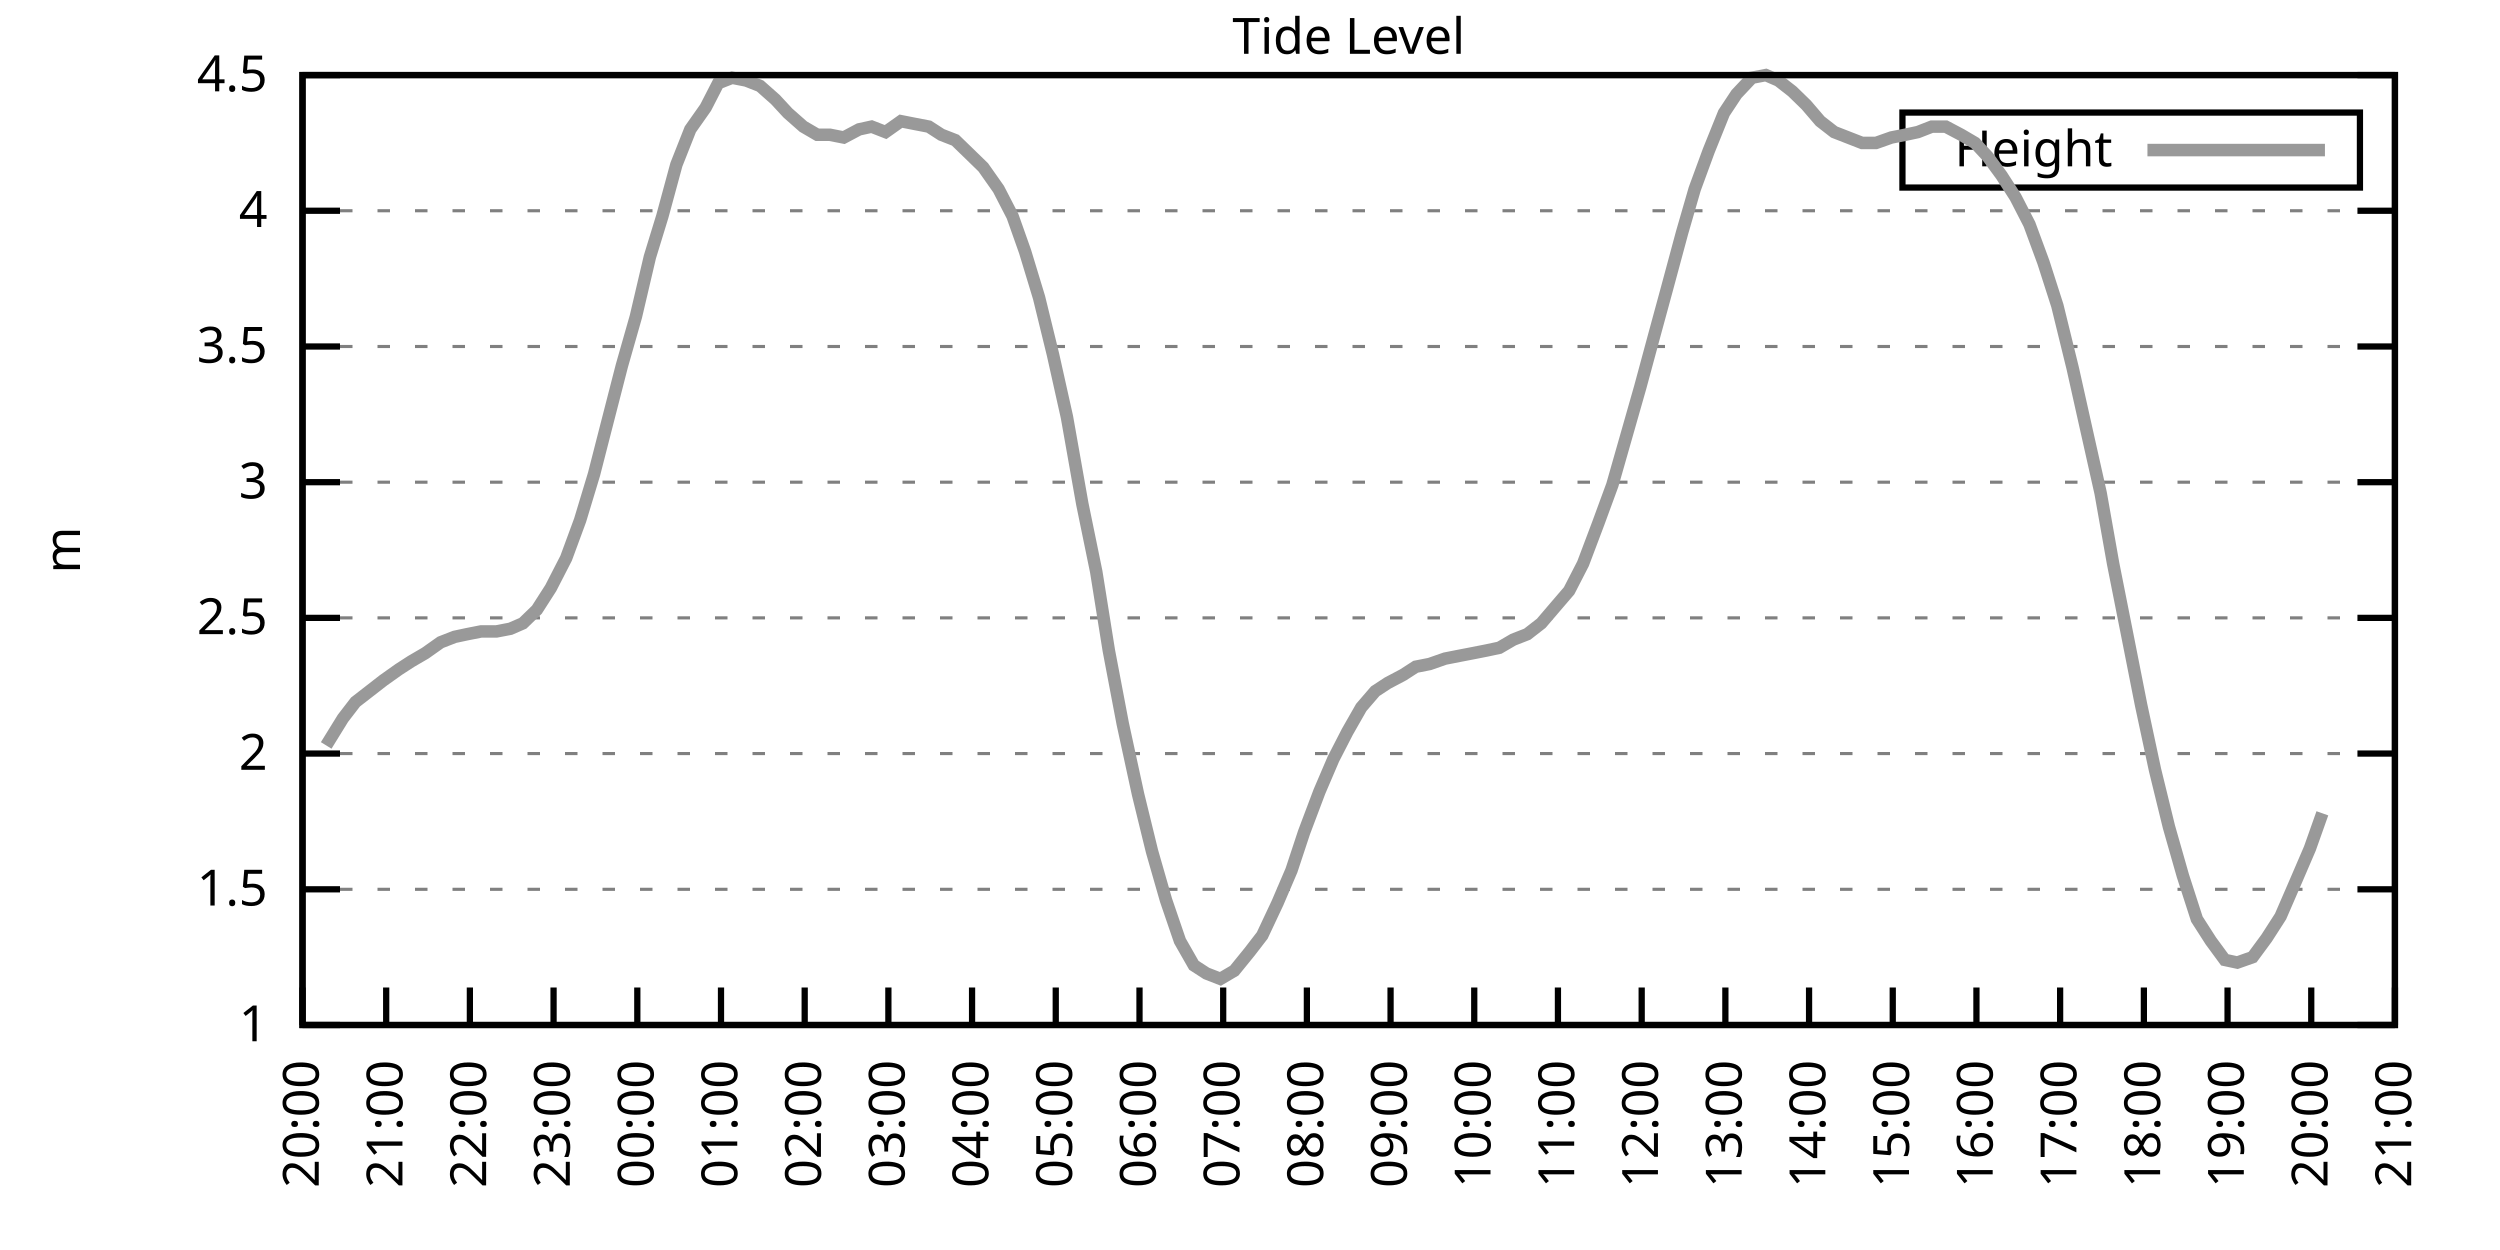
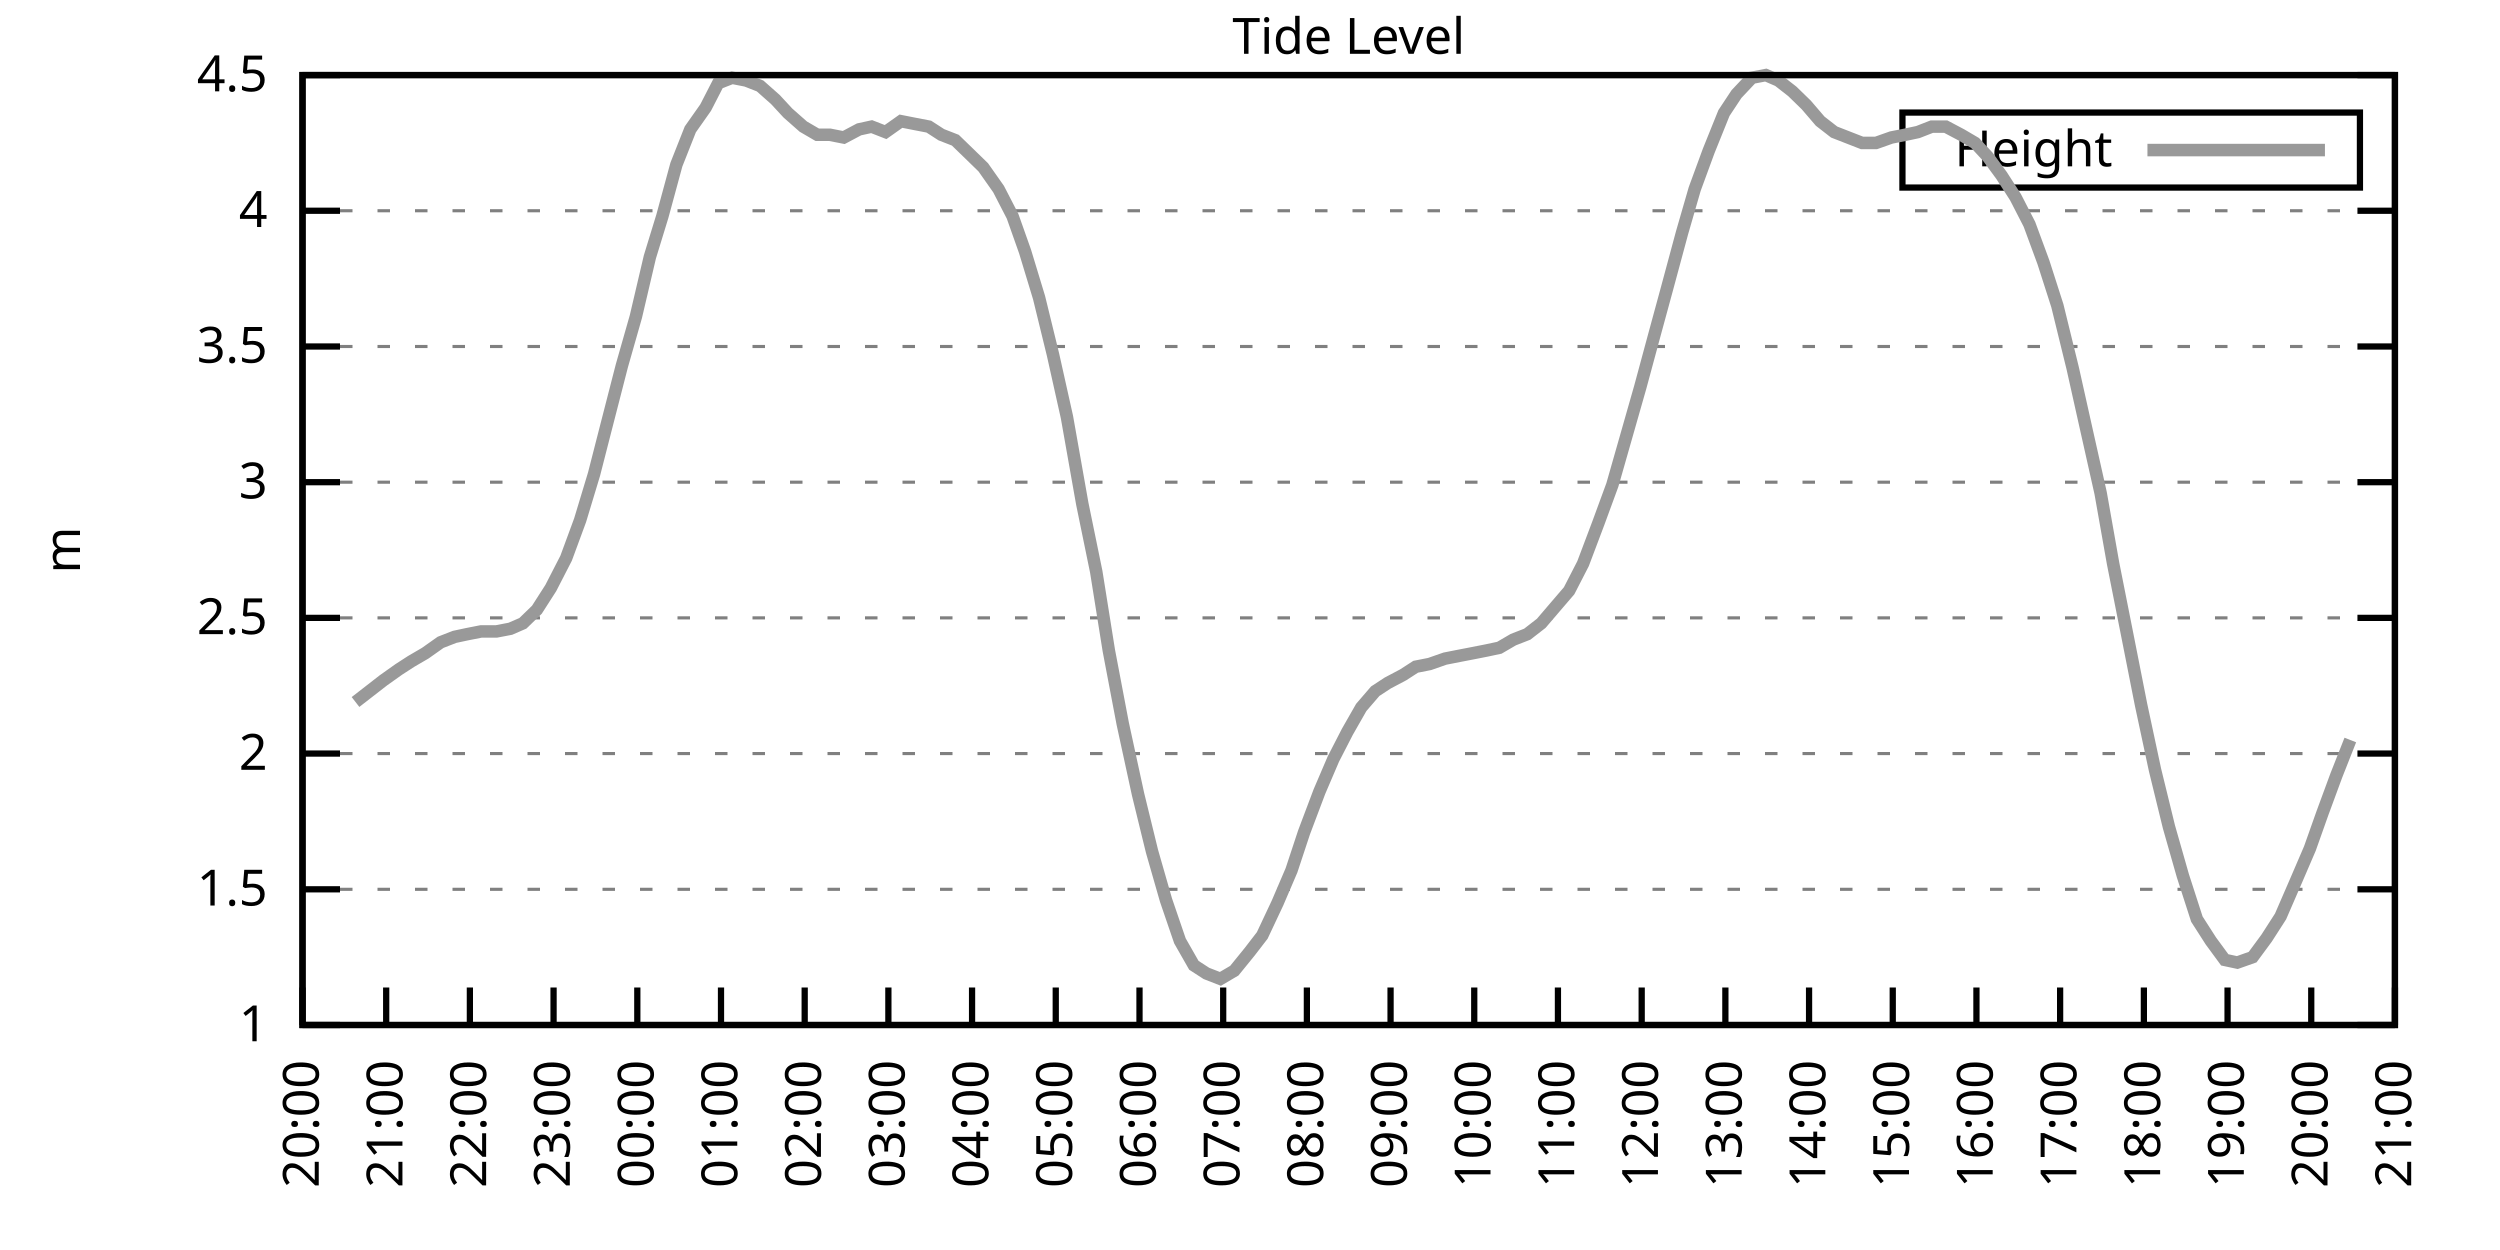
<svg xmlns="http://www.w3.org/2000/svg" xmlns:xlink="http://www.w3.org/1999/xlink" width="400" height="200" viewBox="0 0 400 200">
  <g id="gnuplot_canvas">
    <rect x="0" y="0" width="400" height="200" fill="none" />
    <defs>
      <circle id="gpDot" r="0.5" stroke-width="0.5" stroke="currentColor" />
      <path id="gpPt0" stroke-width="0.333" stroke="currentColor" d="M-1,0 h2 M0,-1 v2" />
      <path id="gpPt1" stroke-width="0.333" stroke="currentColor" d="M-1,-1 L1,1 M1,-1 L-1,1" />
      <path id="gpPt2" stroke-width="0.333" stroke="currentColor" d="M-1,0 L1,0 M0,-1 L0,1 M-1,-1 L1,1 M-1,1 L1,-1" />
      <rect id="gpPt3" stroke-width="0.333" stroke="currentColor" x="-1" y="-1" width="2" height="2" />
      <rect id="gpPt4" stroke-width="0.333" stroke="currentColor" fill="currentColor" x="-1" y="-1" width="2" height="2" />
      <circle id="gpPt5" stroke-width="0.333" stroke="currentColor" cx="0" cy="0" r="1" />
      <use xlink:href="#gpPt5" id="gpPt6" fill="currentColor" stroke="none" />
      <path id="gpPt7" stroke-width="0.333" stroke="currentColor" d="M0,-1.33 L-1.33,0.67 L1.33,0.67 z" />
      <use xlink:href="#gpPt7" id="gpPt8" fill="currentColor" stroke="none" />
      <use xlink:href="#gpPt7" id="gpPt9" stroke="currentColor" transform="rotate(180)" />
      <use xlink:href="#gpPt9" id="gpPt10" fill="currentColor" stroke="none" />
      <use xlink:href="#gpPt3" id="gpPt11" stroke="currentColor" transform="rotate(45)" />
      <use xlink:href="#gpPt11" id="gpPt12" fill="currentColor" stroke="none" />
      <path id="gpPt13" stroke-width="0.333" stroke="currentColor" d="M0,1.330 L1.265,0.411 L0.782,-1.067 L-0.782,-1.076 L-1.265,0.411 z" />
      <use xlink:href="#gpPt13" id="gpPt14" fill="currentColor" stroke="none" />
      <filter id="textbox" filterUnits="objectBoundingBox" x="0" y="0" height="1" width="1">
        <feFlood flood-color="white" flood-opacity="1" result="bgnd" />
        <feComposite in="SourceGraphic" in2="bgnd" operator="atop" />
      </filter>
      <filter id="greybox" filterUnits="objectBoundingBox" x="0" y="0" height="1" width="1">
        <feFlood flood-color="lightgrey" flood-opacity="1" result="grey" />
        <feComposite in="SourceGraphic" in2="grey" operator="atop" />
      </filter>
    </defs>
    <g fill="none" color="white" stroke="currentColor" stroke-width="1.00" stroke-linecap="butt" stroke-linejoin="miter">
</g>
    <g fill="none" color="black" stroke="currentColor" stroke-width="1.00" stroke-linecap="butt" stroke-linejoin="miter">
      <g stroke="none" shape-rendering="crispEdges">
        <polygon fill="rgb(255, 255, 255)" points="48.40,164.00 383.18,164.00 383.18,12.02 48.40,12.02 " />
      </g>
    </g>
    <g fill="none" color="black" stroke="currentColor" stroke-width="1.00" stroke-linecap="butt" stroke-linejoin="miter">
</g>
    <g fill="none" color="black" stroke="black" stroke-width="0.50" stroke-linecap="butt" stroke-linejoin="miter">
</g>
    <g fill="none" color="gray" stroke="currentColor" stroke-width="0.50" stroke-linecap="butt" stroke-linejoin="miter">
      <path stroke="gray" stroke-dasharray="2,4" class="gridline" d="M48.40,164.00 L383.19,164.00  " />
    </g>
    <g fill="none" color="gray" stroke="gray" stroke-width="1.00" stroke-linecap="butt" stroke-linejoin="miter">
</g>
    <g fill="none" color="black" stroke="currentColor" stroke-width="1.00" stroke-linecap="butt" stroke-linejoin="miter">
      <path stroke="black" d="M48.40,164.00 L54.40,164.00 M383.19,164.00 L377.19,164.00  " />
      <g transform="translate(42.80,166.60)" stroke="none" fill="black" font-family="Sans" font-size="8.00" text-anchor="end">
        <text>
          <tspan font-family="Sans"> 1</tspan>
        </text>
      </g>
    </g>
    <g fill="none" color="black" stroke="currentColor" stroke-width="1.00" stroke-linecap="butt" stroke-linejoin="miter">
</g>
    <g fill="none" color="black" stroke="black" stroke-width="0.50" stroke-linecap="butt" stroke-linejoin="miter">
</g>
    <g fill="none" color="gray" stroke="currentColor" stroke-width="0.50" stroke-linecap="butt" stroke-linejoin="miter">
      <path stroke="gray" stroke-dasharray="2,4" class="gridline" d="M48.40,142.29 L383.19,142.29  " />
    </g>
    <g fill="none" color="gray" stroke="gray" stroke-width="1.00" stroke-linecap="butt" stroke-linejoin="miter">
</g>
    <g fill="none" color="black" stroke="currentColor" stroke-width="1.00" stroke-linecap="butt" stroke-linejoin="miter">
      <path stroke="black" d="M48.40,142.29 L54.40,142.29 M383.19,142.29 L377.19,142.29  " />
      <g transform="translate(42.80,144.89)" stroke="none" fill="black" font-family="Sans" font-size="8.00" text-anchor="end">
        <text>
          <tspan font-family="Sans"> 1.5</tspan>
        </text>
      </g>
    </g>
    <g fill="none" color="black" stroke="currentColor" stroke-width="1.00" stroke-linecap="butt" stroke-linejoin="miter">
</g>
    <g fill="none" color="black" stroke="black" stroke-width="0.50" stroke-linecap="butt" stroke-linejoin="miter">
</g>
    <g fill="none" color="gray" stroke="currentColor" stroke-width="0.50" stroke-linecap="butt" stroke-linejoin="miter">
      <path stroke="gray" stroke-dasharray="2,4" class="gridline" d="M48.40,120.57 L383.19,120.57  " />
    </g>
    <g fill="none" color="gray" stroke="gray" stroke-width="1.00" stroke-linecap="butt" stroke-linejoin="miter">
</g>
    <g fill="none" color="black" stroke="currentColor" stroke-width="1.00" stroke-linecap="butt" stroke-linejoin="miter">
      <path stroke="black" d="M48.40,120.57 L54.40,120.57 M383.19,120.57 L377.19,120.57  " />
      <g transform="translate(42.80,123.17)" stroke="none" fill="black" font-family="Sans" font-size="8.00" text-anchor="end">
        <text>
          <tspan font-family="Sans"> 2</tspan>
        </text>
      </g>
    </g>
    <g fill="none" color="black" stroke="currentColor" stroke-width="1.00" stroke-linecap="butt" stroke-linejoin="miter">
</g>
    <g fill="none" color="black" stroke="black" stroke-width="0.50" stroke-linecap="butt" stroke-linejoin="miter">
</g>
    <g fill="none" color="gray" stroke="currentColor" stroke-width="0.50" stroke-linecap="butt" stroke-linejoin="miter">
      <path stroke="gray" stroke-dasharray="2,4" class="gridline" d="M48.40,98.86 L383.19,98.86  " />
    </g>
    <g fill="none" color="gray" stroke="gray" stroke-width="1.00" stroke-linecap="butt" stroke-linejoin="miter">
</g>
    <g fill="none" color="black" stroke="currentColor" stroke-width="1.00" stroke-linecap="butt" stroke-linejoin="miter">
      <path stroke="black" d="M48.40,98.86 L54.40,98.86 M383.19,98.86 L377.19,98.86  " />
      <g transform="translate(42.80,101.46)" stroke="none" fill="black" font-family="Sans" font-size="8.00" text-anchor="end">
        <text>
          <tspan font-family="Sans"> 2.5</tspan>
        </text>
      </g>
    </g>
    <g fill="none" color="black" stroke="currentColor" stroke-width="1.00" stroke-linecap="butt" stroke-linejoin="miter">
</g>
    <g fill="none" color="black" stroke="black" stroke-width="0.50" stroke-linecap="butt" stroke-linejoin="miter">
</g>
    <g fill="none" color="gray" stroke="currentColor" stroke-width="0.50" stroke-linecap="butt" stroke-linejoin="miter">
      <path stroke="gray" stroke-dasharray="2,4" class="gridline" d="M48.40,77.15 L383.19,77.15  " />
    </g>
    <g fill="none" color="gray" stroke="gray" stroke-width="1.00" stroke-linecap="butt" stroke-linejoin="miter">
</g>
    <g fill="none" color="black" stroke="currentColor" stroke-width="1.00" stroke-linecap="butt" stroke-linejoin="miter">
      <path stroke="black" d="M48.40,77.15 L54.40,77.15 M383.19,77.15 L377.19,77.15  " />
      <g transform="translate(42.80,79.75)" stroke="none" fill="black" font-family="Sans" font-size="8.00" text-anchor="end">
        <text>
          <tspan font-family="Sans"> 3</tspan>
        </text>
      </g>
    </g>
    <g fill="none" color="black" stroke="currentColor" stroke-width="1.00" stroke-linecap="butt" stroke-linejoin="miter">
</g>
    <g fill="none" color="black" stroke="black" stroke-width="0.50" stroke-linecap="butt" stroke-linejoin="miter">
</g>
    <g fill="none" color="gray" stroke="currentColor" stroke-width="0.50" stroke-linecap="butt" stroke-linejoin="miter">
      <path stroke="gray" stroke-dasharray="2,4" class="gridline" d="M48.40,55.44 L383.19,55.44  " />
    </g>
    <g fill="none" color="gray" stroke="gray" stroke-width="1.00" stroke-linecap="butt" stroke-linejoin="miter">
</g>
    <g fill="none" color="black" stroke="currentColor" stroke-width="1.00" stroke-linecap="butt" stroke-linejoin="miter">
      <path stroke="black" d="M48.40,55.44 L54.40,55.44 M383.19,55.44 L377.19,55.44  " />
      <g transform="translate(42.80,58.04)" stroke="none" fill="black" font-family="Sans" font-size="8.00" text-anchor="end">
        <text>
          <tspan font-family="Sans"> 3.5</tspan>
        </text>
      </g>
    </g>
    <g fill="none" color="black" stroke="currentColor" stroke-width="1.00" stroke-linecap="butt" stroke-linejoin="miter">
</g>
    <g fill="none" color="black" stroke="black" stroke-width="0.50" stroke-linecap="butt" stroke-linejoin="miter">
</g>
    <g fill="none" color="gray" stroke="currentColor" stroke-width="0.50" stroke-linecap="butt" stroke-linejoin="miter">
      <path stroke="gray" stroke-dasharray="2,4" class="gridline" d="M48.40,33.72 L383.19,33.72  " />
    </g>
    <g fill="none" color="gray" stroke="gray" stroke-width="1.00" stroke-linecap="butt" stroke-linejoin="miter">
</g>
    <g fill="none" color="black" stroke="currentColor" stroke-width="1.00" stroke-linecap="butt" stroke-linejoin="miter">
      <path stroke="black" d="M48.40,33.72 L54.40,33.72 M383.19,33.72 L377.19,33.72  " />
      <g transform="translate(42.80,36.32)" stroke="none" fill="black" font-family="Sans" font-size="8.00" text-anchor="end">
        <text>
          <tspan font-family="Sans"> 4</tspan>
        </text>
      </g>
    </g>
    <g fill="none" color="black" stroke="currentColor" stroke-width="1.00" stroke-linecap="butt" stroke-linejoin="miter">
</g>
    <g fill="none" color="black" stroke="black" stroke-width="0.50" stroke-linecap="butt" stroke-linejoin="miter">
</g>
    <g fill="none" color="gray" stroke="currentColor" stroke-width="0.50" stroke-linecap="butt" stroke-linejoin="miter">
      <path stroke="gray" stroke-dasharray="2,4" class="gridline" d="M48.40,12.01 L383.19,12.01  " />
    </g>
    <g fill="none" color="gray" stroke="gray" stroke-width="1.00" stroke-linecap="butt" stroke-linejoin="miter">
</g>
    <g fill="none" color="black" stroke="currentColor" stroke-width="1.00" stroke-linecap="butt" stroke-linejoin="miter">
      <path stroke="black" d="M48.40,12.01 L54.40,12.01 M383.19,12.01 L377.19,12.01  " />
      <g transform="translate(42.80,14.61)" stroke="none" fill="black" font-family="Sans" font-size="8.00" text-anchor="end">
        <text>
          <tspan font-family="Sans"> 4.5</tspan>
        </text>
      </g>
    </g>
    <g fill="none" color="black" stroke="currentColor" stroke-width="1.00" stroke-linecap="butt" stroke-linejoin="miter">
      <path stroke="black" d="M48.40,164.00 L48.40,158.00  " />
      <g transform="translate(51.00,169.60) rotate(270.00)" stroke="none" fill="black" font-family="Sans" font-size="8.00" text-anchor="end">
        <text>
          <tspan font-family="Sans">20:00</tspan>
        </text>
      </g>
    </g>
    <g fill="none" color="black" stroke="currentColor" stroke-width="1.00" stroke-linecap="butt" stroke-linejoin="miter">
      <path stroke="black" d="M61.79,164.00 L61.79,158.00  " />
      <g transform="translate(64.39,169.60) rotate(270.00)" stroke="none" fill="black" font-family="Sans" font-size="8.00" text-anchor="end">
        <text>
          <tspan font-family="Sans">21:00</tspan>
        </text>
      </g>
    </g>
    <g fill="none" color="black" stroke="currentColor" stroke-width="1.00" stroke-linecap="butt" stroke-linejoin="miter">
      <path stroke="black" d="M75.18,164.00 L75.18,158.00  " />
      <g transform="translate(77.78,169.60) rotate(270.00)" stroke="none" fill="black" font-family="Sans" font-size="8.00" text-anchor="end">
        <text>
          <tspan font-family="Sans">22:00</tspan>
        </text>
      </g>
    </g>
    <g fill="none" color="black" stroke="currentColor" stroke-width="1.00" stroke-linecap="butt" stroke-linejoin="miter">
      <path stroke="black" d="M88.57,164.00 L88.57,158.00  " />
      <g transform="translate(91.17,169.60) rotate(270.00)" stroke="none" fill="black" font-family="Sans" font-size="8.00" text-anchor="end">
        <text>
          <tspan font-family="Sans">23:00</tspan>
        </text>
      </g>
    </g>
    <g fill="none" color="black" stroke="currentColor" stroke-width="1.00" stroke-linecap="butt" stroke-linejoin="miter">
      <path stroke="black" d="M101.97,164.00 L101.97,158.00  " />
      <g transform="translate(104.57,169.60) rotate(270.00)" stroke="none" fill="black" font-family="Sans" font-size="8.00" text-anchor="end">
        <text>
          <tspan font-family="Sans">00:00</tspan>
        </text>
      </g>
    </g>
    <g fill="none" color="black" stroke="currentColor" stroke-width="1.00" stroke-linecap="butt" stroke-linejoin="miter">
      <path stroke="black" d="M115.36,164.00 L115.36,158.00  " />
      <g transform="translate(117.96,169.60) rotate(270.00)" stroke="none" fill="black" font-family="Sans" font-size="8.00" text-anchor="end">
        <text>
          <tspan font-family="Sans">01:00</tspan>
        </text>
      </g>
    </g>
    <g fill="none" color="black" stroke="currentColor" stroke-width="1.00" stroke-linecap="butt" stroke-linejoin="miter">
      <path stroke="black" d="M128.75,164.00 L128.75,158.00  " />
      <g transform="translate(131.35,169.60) rotate(270.00)" stroke="none" fill="black" font-family="Sans" font-size="8.00" text-anchor="end">
        <text>
          <tspan font-family="Sans">02:00</tspan>
        </text>
      </g>
    </g>
    <g fill="none" color="black" stroke="currentColor" stroke-width="1.00" stroke-linecap="butt" stroke-linejoin="miter">
      <path stroke="black" d="M142.14,164.00 L142.14,158.00  " />
      <g transform="translate(144.74,169.60) rotate(270.00)" stroke="none" fill="black" font-family="Sans" font-size="8.00" text-anchor="end">
        <text>
          <tspan font-family="Sans">03:00</tspan>
        </text>
      </g>
    </g>
    <g fill="none" color="black" stroke="currentColor" stroke-width="1.00" stroke-linecap="butt" stroke-linejoin="miter">
      <path stroke="black" d="M155.53,164.00 L155.53,158.00  " />
      <g transform="translate(158.13,169.60) rotate(270.00)" stroke="none" fill="black" font-family="Sans" font-size="8.00" text-anchor="end">
        <text>
          <tspan font-family="Sans">04:00</tspan>
        </text>
      </g>
    </g>
    <g fill="none" color="black" stroke="currentColor" stroke-width="1.00" stroke-linecap="butt" stroke-linejoin="miter">
      <path stroke="black" d="M168.92,164.00 L168.92,158.00  " />
      <g transform="translate(171.52,169.60) rotate(270.00)" stroke="none" fill="black" font-family="Sans" font-size="8.00" text-anchor="end">
        <text>
          <tspan font-family="Sans">05:00</tspan>
        </text>
      </g>
    </g>
    <g fill="none" color="black" stroke="currentColor" stroke-width="1.00" stroke-linecap="butt" stroke-linejoin="miter">
      <path stroke="black" d="M182.32,164.00 L182.32,158.00  " />
      <g transform="translate(184.92,169.60) rotate(270.00)" stroke="none" fill="black" font-family="Sans" font-size="8.00" text-anchor="end">
        <text>
          <tspan font-family="Sans">06:00</tspan>
        </text>
      </g>
    </g>
    <g fill="none" color="black" stroke="currentColor" stroke-width="1.00" stroke-linecap="butt" stroke-linejoin="miter">
      <path stroke="black" d="M195.71,164.00 L195.71,158.00  " />
      <g transform="translate(198.31,169.60) rotate(270.00)" stroke="none" fill="black" font-family="Sans" font-size="8.00" text-anchor="end">
        <text>
          <tspan font-family="Sans">07:00</tspan>
        </text>
      </g>
    </g>
    <g fill="none" color="black" stroke="currentColor" stroke-width="1.00" stroke-linecap="butt" stroke-linejoin="miter">
      <path stroke="black" d="M209.10,164.00 L209.10,158.00  " />
      <g transform="translate(211.70,169.60) rotate(270.00)" stroke="none" fill="black" font-family="Sans" font-size="8.00" text-anchor="end">
        <text>
          <tspan font-family="Sans">08:00</tspan>
        </text>
      </g>
    </g>
    <g fill="none" color="black" stroke="currentColor" stroke-width="1.00" stroke-linecap="butt" stroke-linejoin="miter">
      <path stroke="black" d="M222.49,164.00 L222.49,158.00  " />
      <g transform="translate(225.09,169.60) rotate(270.00)" stroke="none" fill="black" font-family="Sans" font-size="8.00" text-anchor="end">
        <text>
          <tspan font-family="Sans">09:00</tspan>
        </text>
      </g>
    </g>
    <g fill="none" color="black" stroke="currentColor" stroke-width="1.00" stroke-linecap="butt" stroke-linejoin="miter">
      <path stroke="black" d="M235.88,164.00 L235.88,158.00  " />
      <g transform="translate(238.48,169.60) rotate(270.00)" stroke="none" fill="black" font-family="Sans" font-size="8.00" text-anchor="end">
        <text>
          <tspan font-family="Sans">10:00</tspan>
        </text>
      </g>
    </g>
    <g fill="none" color="black" stroke="currentColor" stroke-width="1.00" stroke-linecap="butt" stroke-linejoin="miter">
      <path stroke="black" d="M249.27,164.00 L249.27,158.00  " />
      <g transform="translate(251.87,169.60) rotate(270.00)" stroke="none" fill="black" font-family="Sans" font-size="8.00" text-anchor="end">
        <text>
          <tspan font-family="Sans">11:00</tspan>
        </text>
      </g>
    </g>
    <g fill="none" color="black" stroke="currentColor" stroke-width="1.00" stroke-linecap="butt" stroke-linejoin="miter">
      <path stroke="black" d="M262.67,164.00 L262.67,158.00  " />
      <g transform="translate(265.27,169.60) rotate(270.00)" stroke="none" fill="black" font-family="Sans" font-size="8.00" text-anchor="end">
        <text>
          <tspan font-family="Sans">12:00</tspan>
        </text>
      </g>
    </g>
    <g fill="none" color="black" stroke="currentColor" stroke-width="1.00" stroke-linecap="butt" stroke-linejoin="miter">
      <path stroke="black" d="M276.06,164.00 L276.06,158.00  " />
      <g transform="translate(278.66,169.60) rotate(270.00)" stroke="none" fill="black" font-family="Sans" font-size="8.00" text-anchor="end">
        <text>
          <tspan font-family="Sans">13:00</tspan>
        </text>
      </g>
    </g>
    <g fill="none" color="black" stroke="currentColor" stroke-width="1.00" stroke-linecap="butt" stroke-linejoin="miter">
      <path stroke="black" d="M289.45,164.00 L289.45,158.00  " />
      <g transform="translate(292.05,169.60) rotate(270.00)" stroke="none" fill="black" font-family="Sans" font-size="8.00" text-anchor="end">
        <text>
          <tspan font-family="Sans">14:00</tspan>
        </text>
      </g>
    </g>
    <g fill="none" color="black" stroke="currentColor" stroke-width="1.00" stroke-linecap="butt" stroke-linejoin="miter">
      <path stroke="black" d="M302.84,164.00 L302.84,158.00  " />
      <g transform="translate(305.44,169.60) rotate(270.00)" stroke="none" fill="black" font-family="Sans" font-size="8.00" text-anchor="end">
        <text>
          <tspan font-family="Sans">15:00</tspan>
        </text>
      </g>
    </g>
    <g fill="none" color="black" stroke="currentColor" stroke-width="1.00" stroke-linecap="butt" stroke-linejoin="miter">
      <path stroke="black" d="M316.23,164.00 L316.23,158.00  " />
      <g transform="translate(318.83,169.60) rotate(270.00)" stroke="none" fill="black" font-family="Sans" font-size="8.00" text-anchor="end">
        <text>
          <tspan font-family="Sans">16:00</tspan>
        </text>
      </g>
    </g>
    <g fill="none" color="black" stroke="currentColor" stroke-width="1.00" stroke-linecap="butt" stroke-linejoin="miter">
      <path stroke="black" d="M329.62,164.00 L329.62,158.00  " />
      <g transform="translate(332.22,169.60) rotate(270.00)" stroke="none" fill="black" font-family="Sans" font-size="8.00" text-anchor="end">
        <text>
          <tspan font-family="Sans">17:00</tspan>
        </text>
      </g>
    </g>
    <g fill="none" color="black" stroke="currentColor" stroke-width="1.00" stroke-linecap="butt" stroke-linejoin="miter">
      <path stroke="black" d="M343.02,164.00 L343.02,158.00  " />
      <g transform="translate(345.62,169.60) rotate(270.00)" stroke="none" fill="black" font-family="Sans" font-size="8.00" text-anchor="end">
        <text>
          <tspan font-family="Sans">18:00</tspan>
        </text>
      </g>
    </g>
    <g fill="none" color="black" stroke="currentColor" stroke-width="1.00" stroke-linecap="butt" stroke-linejoin="miter">
      <path stroke="black" d="M356.41,164.00 L356.41,158.00  " />
      <g transform="translate(359.01,169.60) rotate(270.00)" stroke="none" fill="black" font-family="Sans" font-size="8.00" text-anchor="end">
        <text>
          <tspan font-family="Sans">19:00</tspan>
        </text>
      </g>
    </g>
    <g fill="none" color="black" stroke="currentColor" stroke-width="1.00" stroke-linecap="butt" stroke-linejoin="miter">
      <path stroke="black" d="M369.80,164.00 L369.80,158.00  " />
      <g transform="translate(372.40,169.60) rotate(270.00)" stroke="none" fill="black" font-family="Sans" font-size="8.00" text-anchor="end">
        <text>
          <tspan font-family="Sans">20:00</tspan>
        </text>
      </g>
    </g>
    <g fill="none" color="black" stroke="currentColor" stroke-width="1.00" stroke-linecap="butt" stroke-linejoin="miter">
      <path stroke="black" d="M383.19,164.00 L383.19,158.00  " />
      <g transform="translate(385.79,169.60) rotate(270.00)" stroke="none" fill="black" font-family="Sans" font-size="8.00" text-anchor="end">
        <text>
          <tspan font-family="Sans">21:00</tspan>
        </text>
      </g>
    </g>
    <g fill="none" color="black" stroke="currentColor" stroke-width="1.00" stroke-linecap="butt" stroke-linejoin="miter">
</g>
    <g fill="none" color="black" stroke="currentColor" stroke-width="1.00" stroke-linecap="butt" stroke-linejoin="miter">
      <path stroke="black" d="M48.40,12.01 L48.40,164.00 L383.19,164.00 L383.19,12.01 L48.40,12.01 Z  " />
    </g>
    <g fill="none" color="black" stroke="currentColor" stroke-width="1.00" stroke-linecap="butt" stroke-linejoin="miter">
</g>
    <g fill="none" color="black" stroke="currentColor" stroke-width="1.00" stroke-linecap="butt" stroke-linejoin="miter">
      <path stroke="black" d="M304.39,30.01 L304.39,18.01 L377.59,18.01 L377.59,30.01 L304.39,30.01 Z  " />
    </g>
    <g id="Tide_level_plot_1">
      <g fill="none" color="white" stroke="black" stroke-width="2.00" stroke-linecap="butt" stroke-linejoin="miter">
</g>
      <g fill="none" color="black" stroke="currentColor" stroke-width="2.00" stroke-linecap="butt" stroke-linejoin="miter">
        <g transform="translate(337.99,26.61)" stroke="none" fill="black" font-family="Sans" font-size="8.00" text-anchor="end">
          <text>
            <tspan font-family="Sans">Height</tspan>
          </text>
        </g>
      </g>
      <g fill="none" color="black" stroke="currentColor" stroke-width="2.00" stroke-linecap="butt" stroke-linejoin="miter">
-         <path stroke="rgb(153, 153, 153)" d="M343.59,24.01 L371.99,24.01 M52.19,119.27 L54.87,114.93 L56.88,112.32 L59.11,110.59 L61.35,108.85 L63.80,107.11   L65.81,105.81 L68.04,104.51 L70.50,102.77 L72.73,101.90 L74.74,101.47 L76.97,101.03 L79.42,101.03 L81.66,100.60   L83.66,99.73 L85.90,97.56 L88.13,94.08 L90.58,89.31 L92.82,83.23 L95.05,75.85 L96.83,68.90 L99.51,58.48   L101.74,50.66 L103.98,41.11 L105.98,34.59 L108.22,26.34 L110.45,20.70 L112.90,17.22 L114.91,13.31 L117.14,12.44   L119.38,12.88 L121.61,13.75 L124.06,15.92 L126.07,18.09 L128.53,20.26 L130.76,21.56 L132.77,21.56 L135.00,22.00   L137.45,20.70 L139.46,20.26 L141.69,21.13 L144.15,19.39 L146.38,19.83 L148.61,20.26 L150.62,21.56 L152.85,22.43   L155.09,24.60 L157.32,26.77 L159.77,30.25 L162.01,34.59 L164.01,40.24 L166.25,47.62 L168.48,56.74 L170.71,66.73   L173.17,80.62 L175.40,91.48 L177.41,104.07 L179.64,115.80 L182.09,127.09 L184.32,136.21 L186.56,144.02 L188.79,150.54   L191.02,154.45 L193.03,155.75 L195.26,156.62 L197.49,155.31 L199.95,152.28 L201.96,149.67 L204.41,144.46 L206.64,139.25   L208.65,133.17 L211.11,126.65 L213.34,121.44 L215.57,117.10 L217.80,113.19 L220.04,110.59 L222.04,109.28 L224.50,107.98   L226.51,106.68 L228.74,106.24 L231.20,105.38 L233.43,104.94 L235.66,104.51 L237.89,104.07 L239.90,103.64 L242.13,102.34   L244.36,101.47 L246.60,99.73 L248.83,97.12 L251.06,94.52 L253.29,90.18 L255.75,83.66 L257.98,77.58 L260.21,69.77   L262.44,61.95 L264.67,53.70 L266.68,46.32 L269.14,37.20 L271.15,30.25 L273.38,24.17 L275.83,18.09 L277.84,15.05   L280.30,12.44 L282.53,12.01 L284.54,12.88 L286.77,14.62 L289.00,16.79 L291.23,19.39 L293.47,21.13 L295.70,22.00   L297.93,22.87 L300.16,22.87 L302.62,22.00 L304.85,21.56 L306.86,21.13 L309.09,20.26 L311.32,20.26 L313.78,21.56   L316.01,22.87 L318.02,25.04 L320.25,28.08 L322.48,31.55 L324.71,35.89 L326.95,41.97 L329.18,48.92 L331.63,58.91   L333.86,68.90 L336.10,78.89 L338.10,90.18 L340.34,101.47 L342.57,112.76 L344.80,123.18 L347.03,132.30 L349.26,140.12   L351.50,147.06 L353.73,150.54 L355.96,153.58 L357.97,154.01 L360.42,153.14 L362.66,150.10 L364.89,146.63 L367.34,140.98   L369.58,135.77 L371.58,130.13  " />
+         <path stroke="rgb(153, 153, 153)" d="M343.59,24.01 L371.99,24.01 M56.88,112.32 L59.11,110.59 L61.35,108.85 L63.80,107.11 L65.81,105.81 L68.04,104.51   L70.50,102.77 L72.73,101.90 L74.74,101.47 L76.97,101.03 L79.42,101.03 L81.66,100.60 L83.66,99.73 L85.90,97.56   L88.13,94.08 L90.58,89.31 L92.82,83.23 L95.05,75.85 L96.83,68.90 L99.51,58.48 L101.74,50.66 L103.98,41.11   L105.98,34.59 L108.22,26.34 L110.45,20.70 L112.90,17.22 L114.91,13.31 L117.14,12.44 L119.38,12.88 L121.61,13.75   L124.06,15.92 L126.07,18.09 L128.53,20.26 L130.76,21.56 L132.77,21.56 L135.00,22.00 L137.45,20.70 L139.46,20.26   L141.69,21.13 L144.15,19.39 L146.38,19.83 L148.61,20.26 L150.62,21.56 L152.85,22.43 L155.09,24.60 L157.32,26.77   L159.77,30.25 L162.01,34.59 L164.01,40.24 L166.25,47.62 L168.48,56.74 L170.71,66.73 L173.17,80.62 L175.40,91.48   L177.41,104.07 L179.64,115.80 L182.09,127.09 L184.32,136.21 L186.56,144.02 L188.79,150.54 L191.02,154.45 L193.03,155.75   L195.26,156.62 L197.49,155.31 L199.95,152.28 L201.96,149.67 L204.41,144.46 L206.64,139.25 L208.65,133.17 L211.11,126.65   L213.34,121.44 L215.57,117.10 L217.80,113.19 L220.04,110.59 L222.04,109.28 L224.50,107.98 L226.51,106.68 L228.74,106.24   L231.20,105.38 L233.43,104.94 L235.66,104.51 L237.89,104.07 L239.90,103.64 L242.13,102.34 L244.36,101.47 L246.60,99.73   L248.83,97.12 L251.06,94.52 L253.29,90.18 L255.75,83.66 L257.98,77.58 L260.21,69.77 L262.44,61.95 L264.67,53.70   L266.68,46.32 L269.14,37.20 L271.15,30.25 L273.38,24.17 L275.83,18.09 L277.84,15.05 L280.30,12.44 L282.53,12.01   L284.54,12.88 L286.77,14.62 L289.00,16.79 L291.23,19.39 L293.47,21.13 L295.70,22.00 L297.93,22.87 L300.16,22.87   L302.62,22.00 L304.85,21.56 L306.86,21.13 L309.09,20.26 L311.32,20.26 L313.78,21.56 L316.01,22.87 L318.02,25.04   L320.25,28.08 L322.48,31.55 L324.71,35.89 L326.95,41.97 L329.18,48.92 L331.63,58.91 L333.86,68.90 L336.10,78.89   L338.10,90.18 L340.34,101.47 L342.57,112.76 L344.80,123.18 L347.03,132.30 L349.26,140.12 L351.50,147.06 L353.73,150.54   L355.96,153.58 L357.97,154.01 L360.42,153.14 L362.66,150.10 L364.89,146.63 L367.34,140.98 L369.58,135.77 L371.58,130.13   L373.82,124.05 L376.05,118.40  " />
      </g>
    </g>
    <g fill="none" color="black" stroke="currentColor" stroke-width="2.00" stroke-linecap="butt" stroke-linejoin="miter">
</g>
    <g fill="none" color="black" stroke="black" stroke-width="1.00" stroke-linecap="butt" stroke-linejoin="miter">
</g>
    <g fill="none" color="black" stroke="currentColor" stroke-width="1.00" stroke-linecap="butt" stroke-linejoin="miter">
      <path stroke="black" d="M48.40,12.01 L48.40,164.00 L383.19,164.00 L383.19,12.01 L48.40,12.01 Z  " />
      <g transform="translate(12.80,88.01) rotate(270.00)" stroke="none" fill="black" font-family="Sans" font-size="8.00" text-anchor="middle">
        <text>
          <tspan font-family="Sans">m</tspan>
        </text>
      </g>
    </g>
    <g fill="none" color="black" stroke="currentColor" stroke-width="1.00" stroke-linecap="butt" stroke-linejoin="miter">
</g>
    <g fill="none" color="black" stroke="currentColor" stroke-width="1.00" stroke-linecap="butt" stroke-linejoin="miter">
      <g transform="translate(215.79,8.61)" stroke="none" fill="black" font-family="Sans" font-size="8.00" text-anchor="middle">
        <text>
          <tspan font-family="Sans">Tide Level</tspan>
        </text>
      </g>
    </g>
    <g fill="none" color="black" stroke="currentColor" stroke-width="1.00" stroke-linecap="butt" stroke-linejoin="miter">
</g>
  </g>
</svg>
